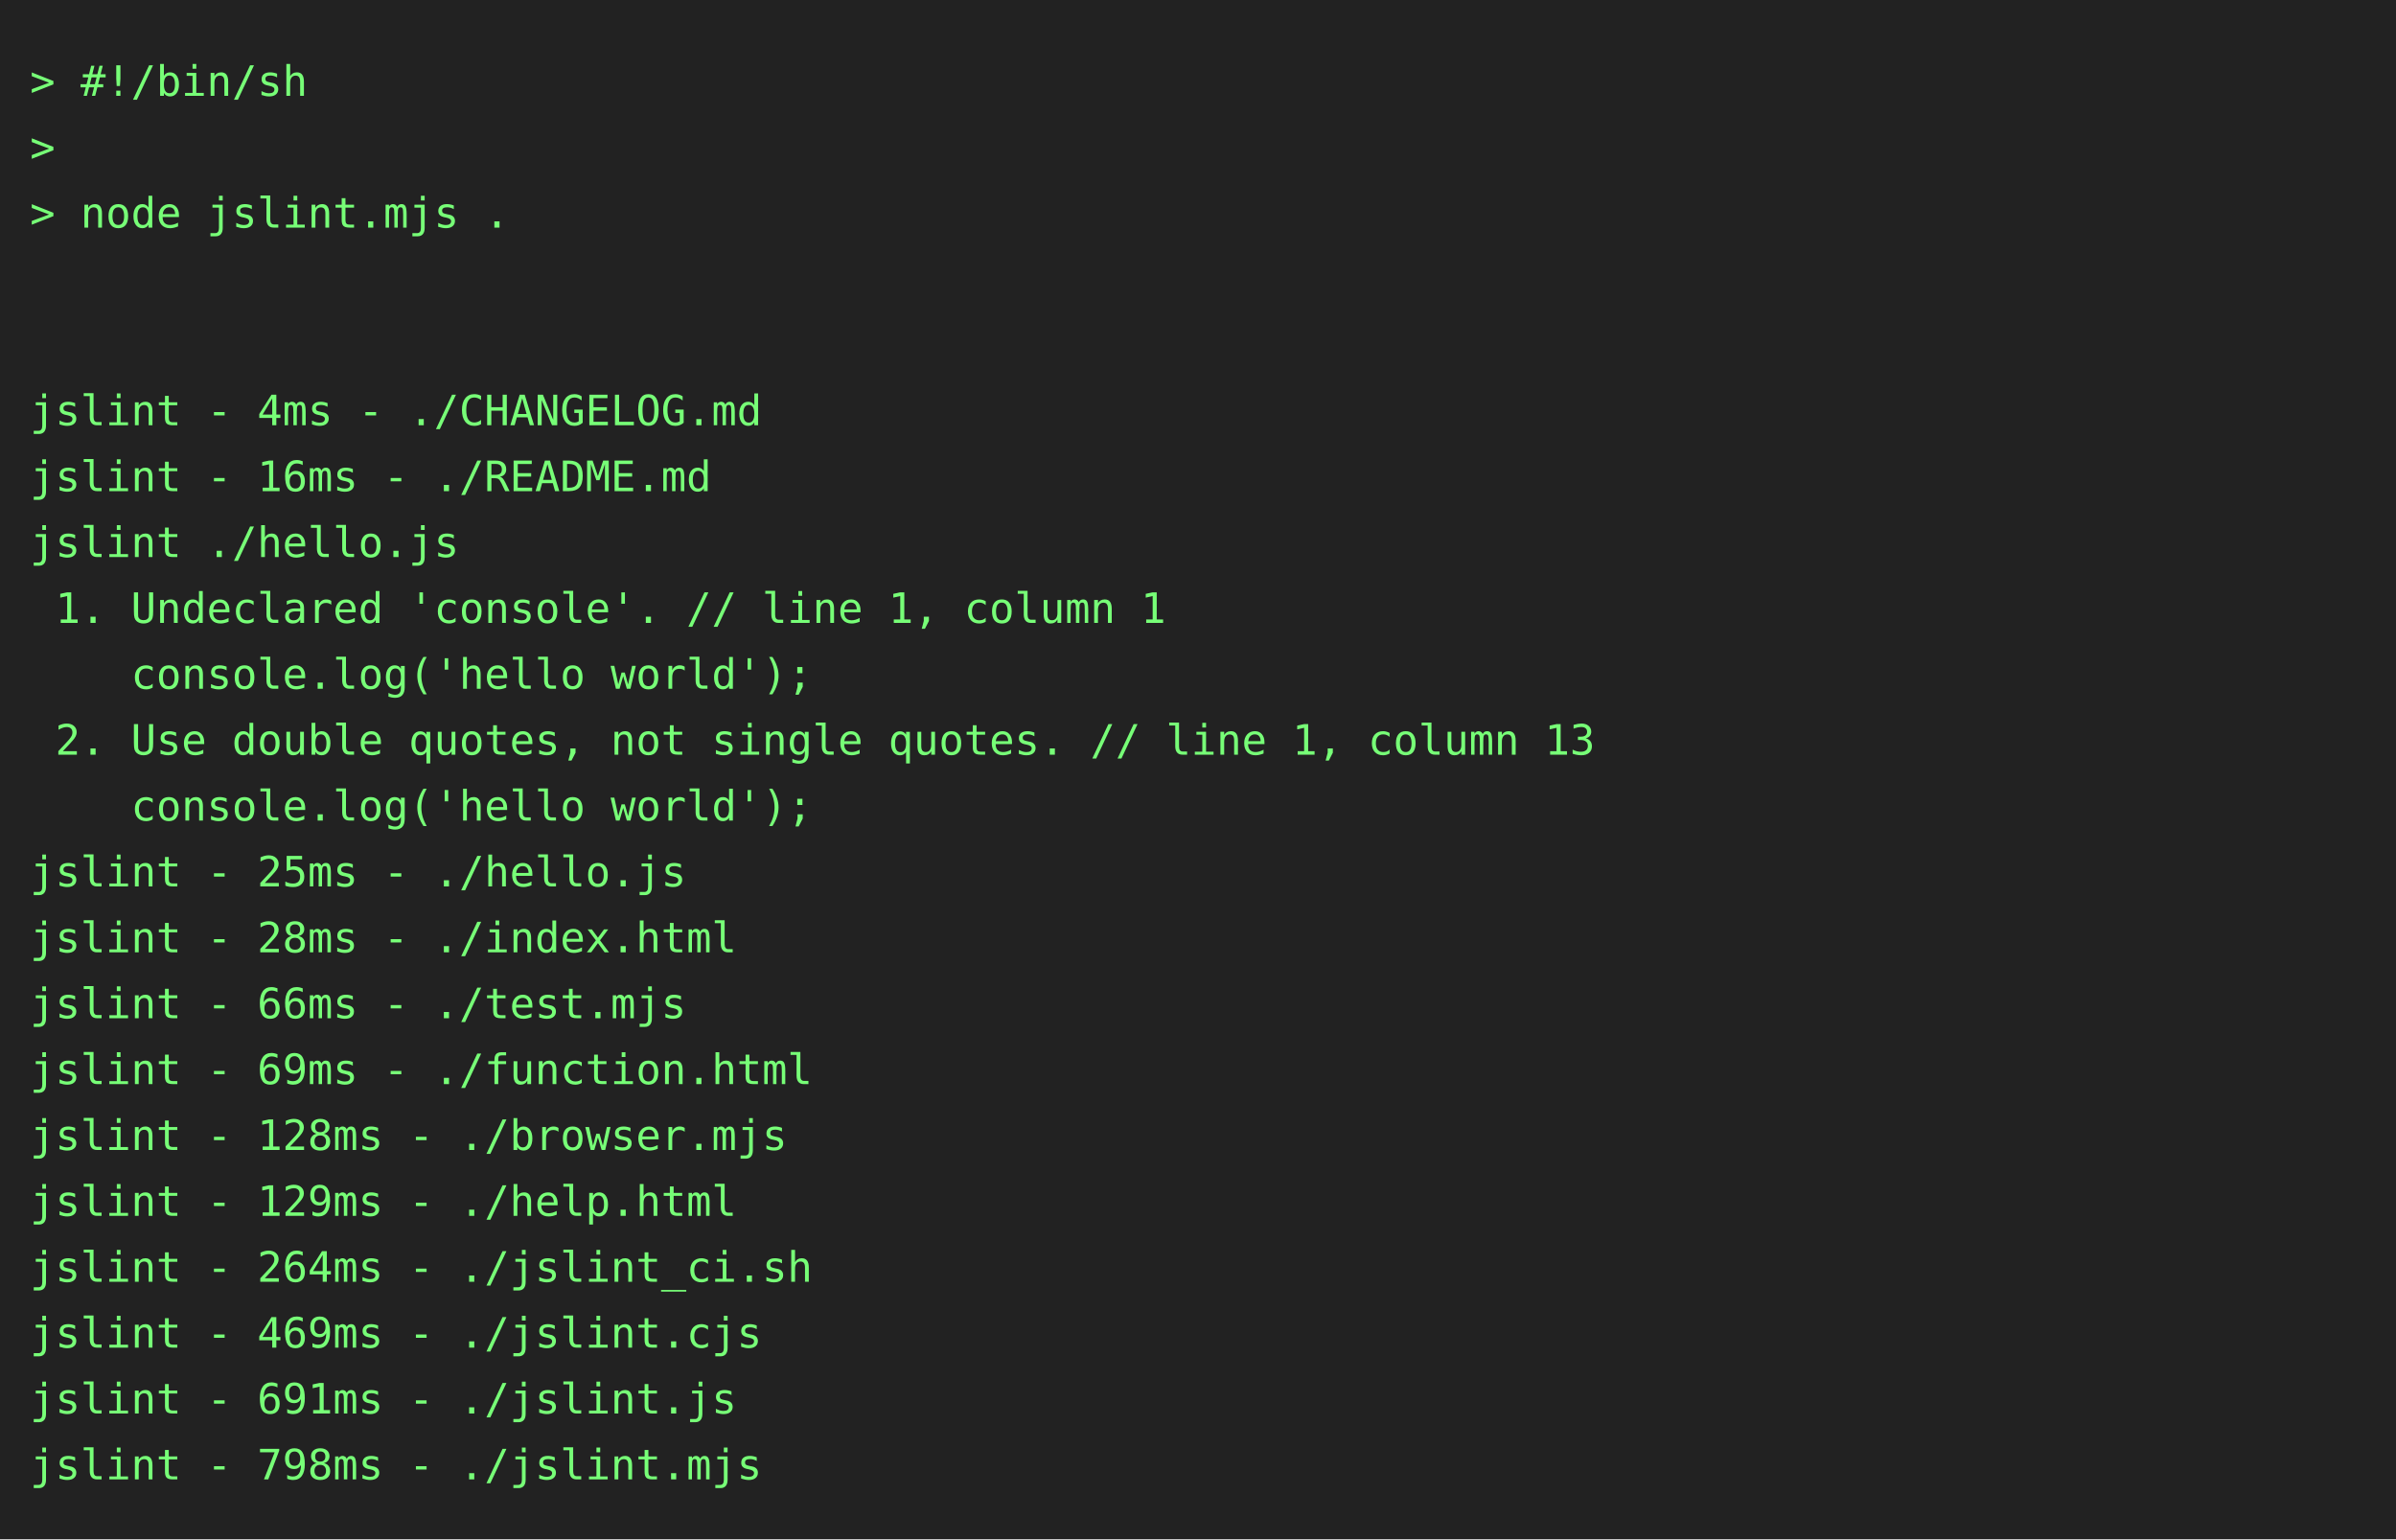
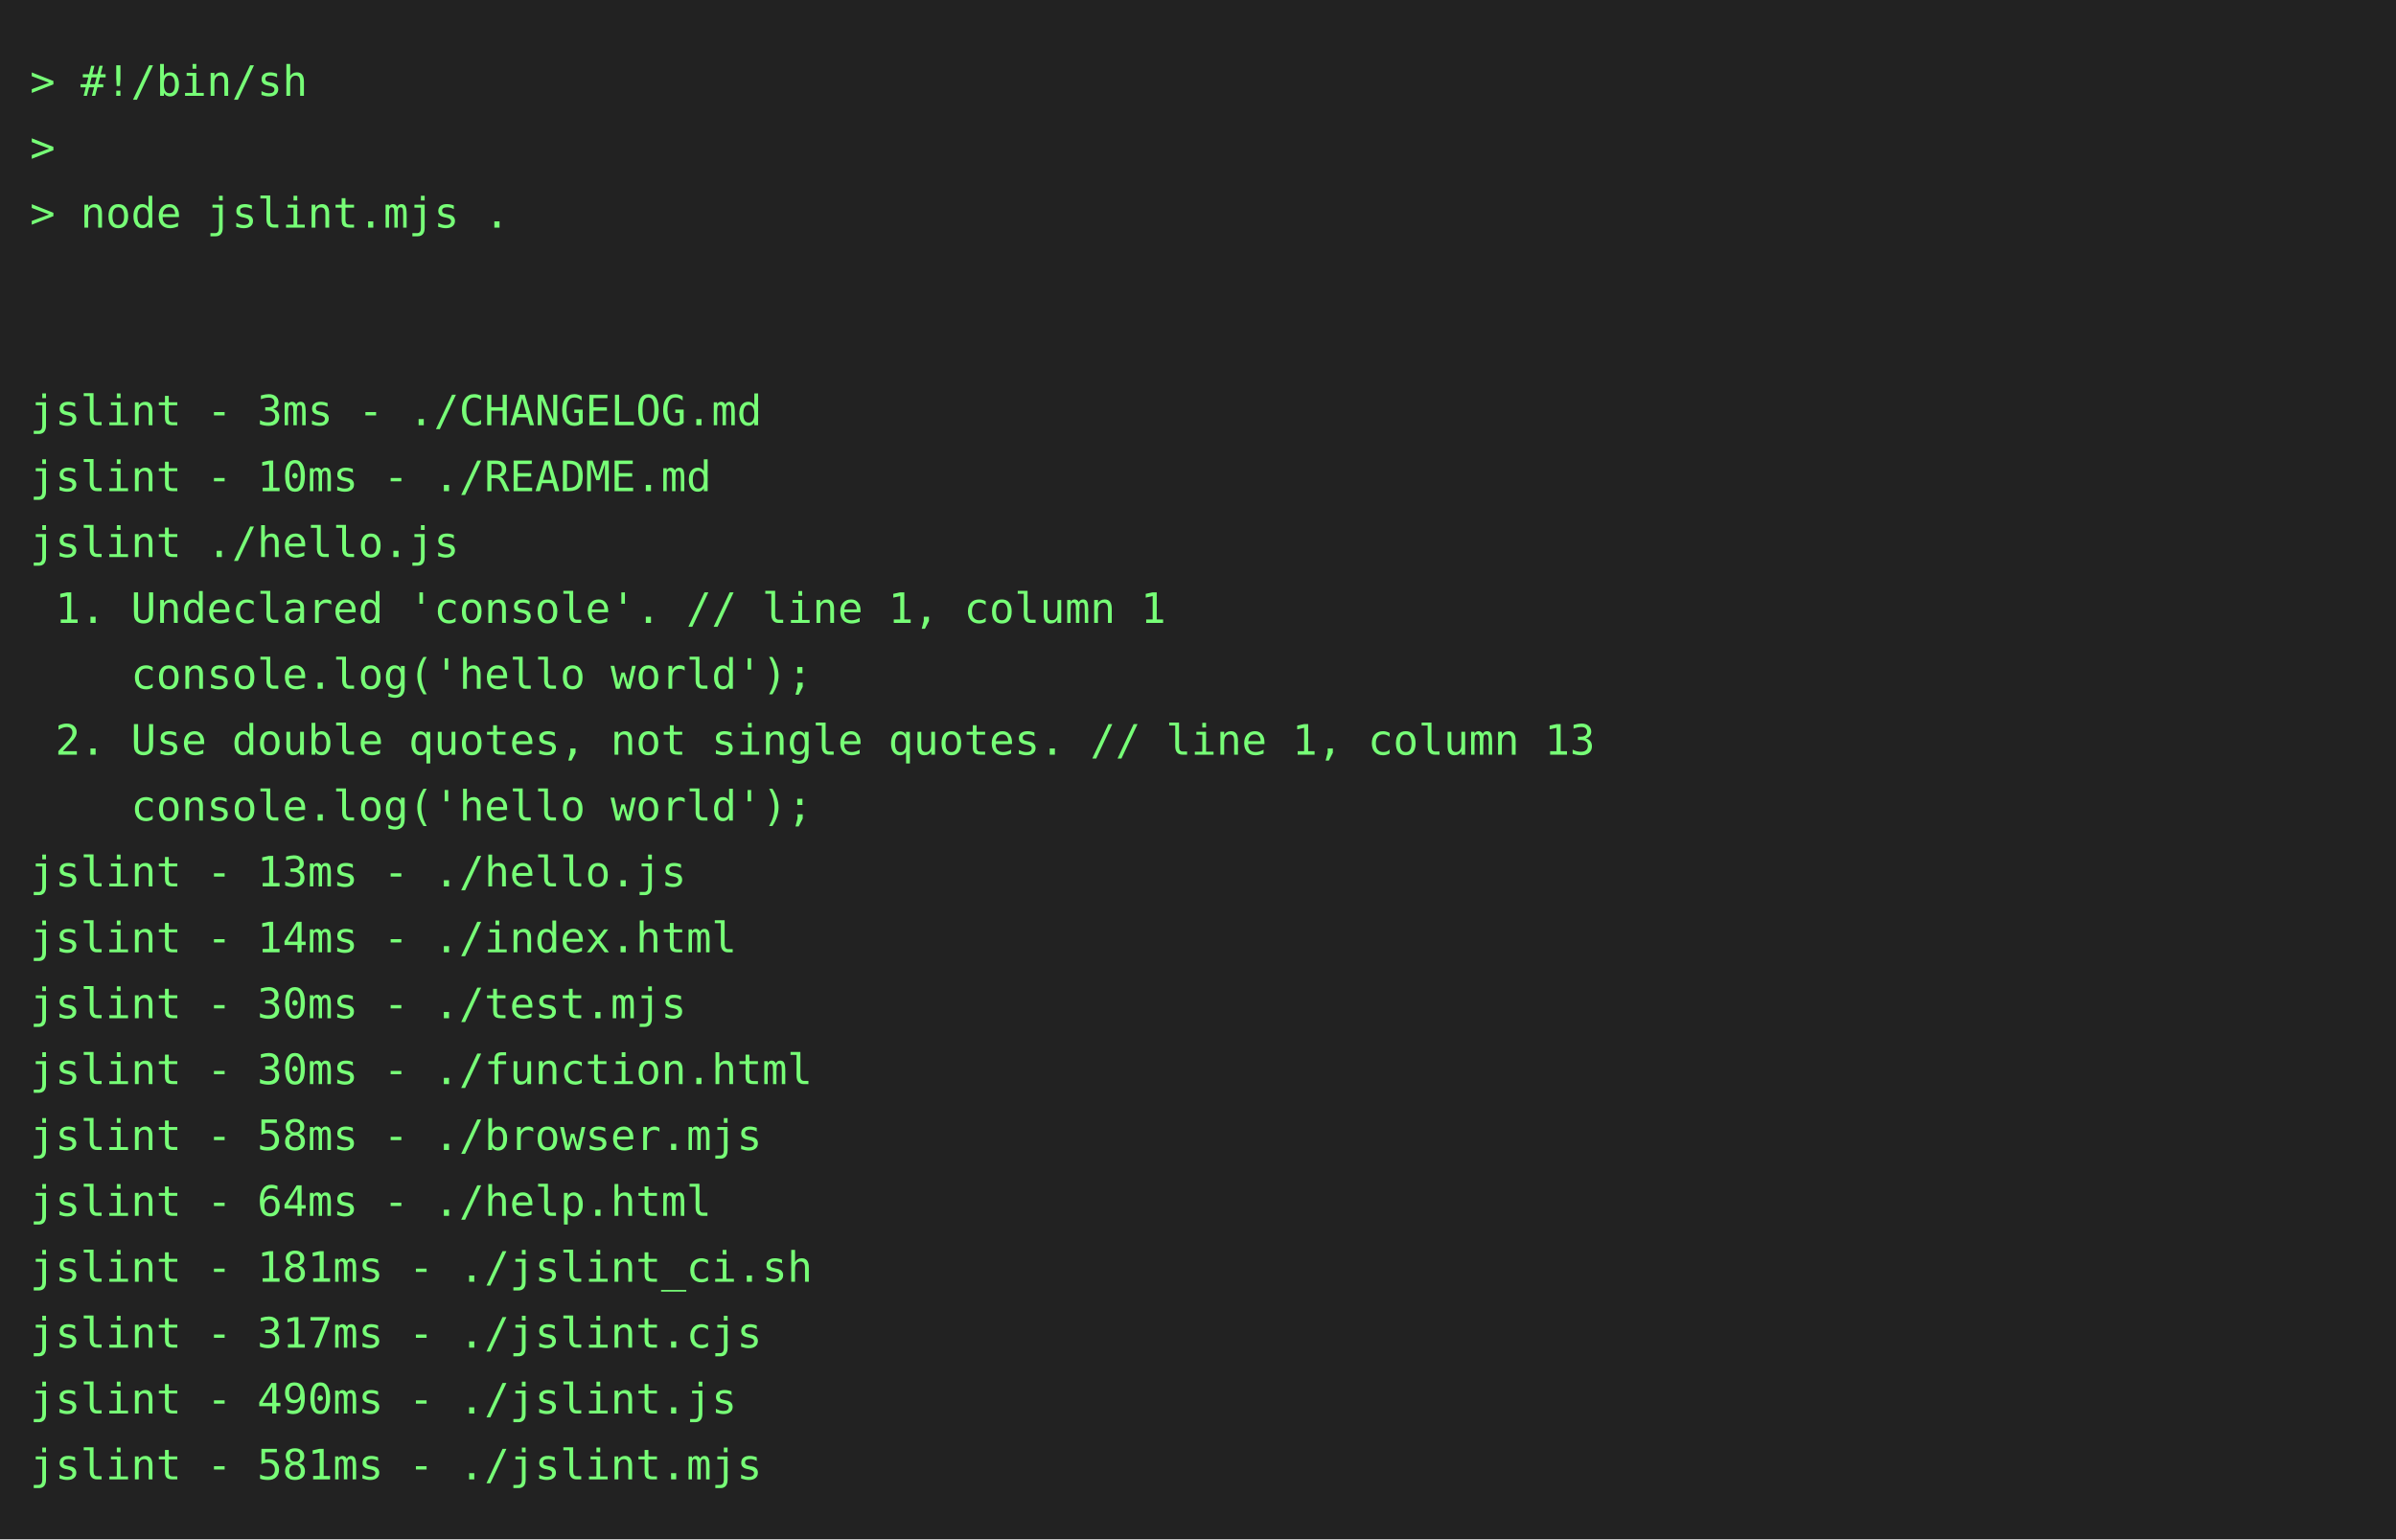
<svg xmlns="http://www.w3.org/2000/svg" height="514" width="800">
  <rect height="514" fill="#222" width="800" />
  <text fill="#7f7" font-family="consolas, menlo, monospace" font-size="14" xml:space="preserve">
    <tspan lengthAdjust="spacingAndGlyphs" textLength="768" x="10" y="32">&gt; #!/bin/sh                                                                                      </tspan>
    <tspan lengthAdjust="spacingAndGlyphs" textLength="768" x="10" y="54">&gt;                                                                                                </tspan>
    <tspan lengthAdjust="spacingAndGlyphs" textLength="768" x="10" y="76">&gt; node jslint.mjs .                                                                              </tspan>
    <tspan lengthAdjust="spacingAndGlyphs" textLength="768" x="10" y="98">                                                                                                 </tspan>
    <tspan lengthAdjust="spacingAndGlyphs" textLength="768" x="10" y="120">                                                                                                 </tspan>
-     <tspan lengthAdjust="spacingAndGlyphs" textLength="768" x="10" y="142">jslint - 4ms - ./CHANGELOG.md                                                                    </tspan>
-     <tspan lengthAdjust="spacingAndGlyphs" textLength="768" x="10" y="164">jslint - 16ms - ./README.md                                                                      </tspan>
+     <tspan lengthAdjust="spacingAndGlyphs" textLength="768" x="10" y="142">jslint - 3ms - ./CHANGELOG.md                                                                    </tspan>
+     <tspan lengthAdjust="spacingAndGlyphs" textLength="768" x="10" y="164">jslint - 10ms - ./README.md                                                                      </tspan>
    <tspan lengthAdjust="spacingAndGlyphs" textLength="768" x="10" y="186">jslint ./hello.js                                                                                </tspan>
    <tspan lengthAdjust="spacingAndGlyphs" textLength="768" x="10" y="208"> 1. Undeclared 'console'. // line 1, column 1                                                    </tspan>
    <tspan lengthAdjust="spacingAndGlyphs" textLength="768" x="10" y="230">    console.log('hello world');                                                                  </tspan>
    <tspan lengthAdjust="spacingAndGlyphs" textLength="768" x="10" y="252"> 2. Use double quotes, not single quotes. // line 1, column 13                                   </tspan>
    <tspan lengthAdjust="spacingAndGlyphs" textLength="768" x="10" y="274">    console.log('hello world');                                                                  </tspan>
-     <tspan lengthAdjust="spacingAndGlyphs" textLength="768" x="10" y="296">jslint - 25ms - ./hello.js                                                                       </tspan>
-     <tspan lengthAdjust="spacingAndGlyphs" textLength="768" x="10" y="318">jslint - 28ms - ./index.html                                                                     </tspan>
-     <tspan lengthAdjust="spacingAndGlyphs" textLength="768" x="10" y="340">jslint - 66ms - ./test.mjs                                                                       </tspan>
-     <tspan lengthAdjust="spacingAndGlyphs" textLength="768" x="10" y="362">jslint - 69ms - ./function.html                                                                  </tspan>
-     <tspan lengthAdjust="spacingAndGlyphs" textLength="768" x="10" y="384">jslint - 128ms - ./browser.mjs                                                                   </tspan>
-     <tspan lengthAdjust="spacingAndGlyphs" textLength="768" x="10" y="406">jslint - 129ms - ./help.html                                                                     </tspan>
-     <tspan lengthAdjust="spacingAndGlyphs" textLength="768" x="10" y="428">jslint - 264ms - ./jslint_ci.sh                                                                  </tspan>
-     <tspan lengthAdjust="spacingAndGlyphs" textLength="768" x="10" y="450">jslint - 469ms - ./jslint.cjs                                                                    </tspan>
-     <tspan lengthAdjust="spacingAndGlyphs" textLength="768" x="10" y="472">jslint - 691ms - ./jslint.js                                                                     </tspan>
-     <tspan lengthAdjust="spacingAndGlyphs" textLength="768" x="10" y="494">jslint - 798ms - ./jslint.mjs                                                                    </tspan>
+     <tspan lengthAdjust="spacingAndGlyphs" textLength="768" x="10" y="296">jslint - 13ms - ./hello.js                                                                       </tspan>
+     <tspan lengthAdjust="spacingAndGlyphs" textLength="768" x="10" y="318">jslint - 14ms - ./index.html                                                                     </tspan>
+     <tspan lengthAdjust="spacingAndGlyphs" textLength="768" x="10" y="340">jslint - 30ms - ./test.mjs                                                                       </tspan>
+     <tspan lengthAdjust="spacingAndGlyphs" textLength="768" x="10" y="362">jslint - 30ms - ./function.html                                                                  </tspan>
+     <tspan lengthAdjust="spacingAndGlyphs" textLength="768" x="10" y="384">jslint - 58ms - ./browser.mjs                                                                    </tspan>
+     <tspan lengthAdjust="spacingAndGlyphs" textLength="768" x="10" y="406">jslint - 64ms - ./help.html                                                                      </tspan>
+     <tspan lengthAdjust="spacingAndGlyphs" textLength="768" x="10" y="428">jslint - 181ms - ./jslint_ci.sh                                                                  </tspan>
+     <tspan lengthAdjust="spacingAndGlyphs" textLength="768" x="10" y="450">jslint - 317ms - ./jslint.cjs                                                                    </tspan>
+     <tspan lengthAdjust="spacingAndGlyphs" textLength="768" x="10" y="472">jslint - 490ms - ./jslint.js                                                                     </tspan>
+     <tspan lengthAdjust="spacingAndGlyphs" textLength="768" x="10" y="494">jslint - 581ms - ./jslint.mjs                                                                    </tspan>
  </text>
</svg>
